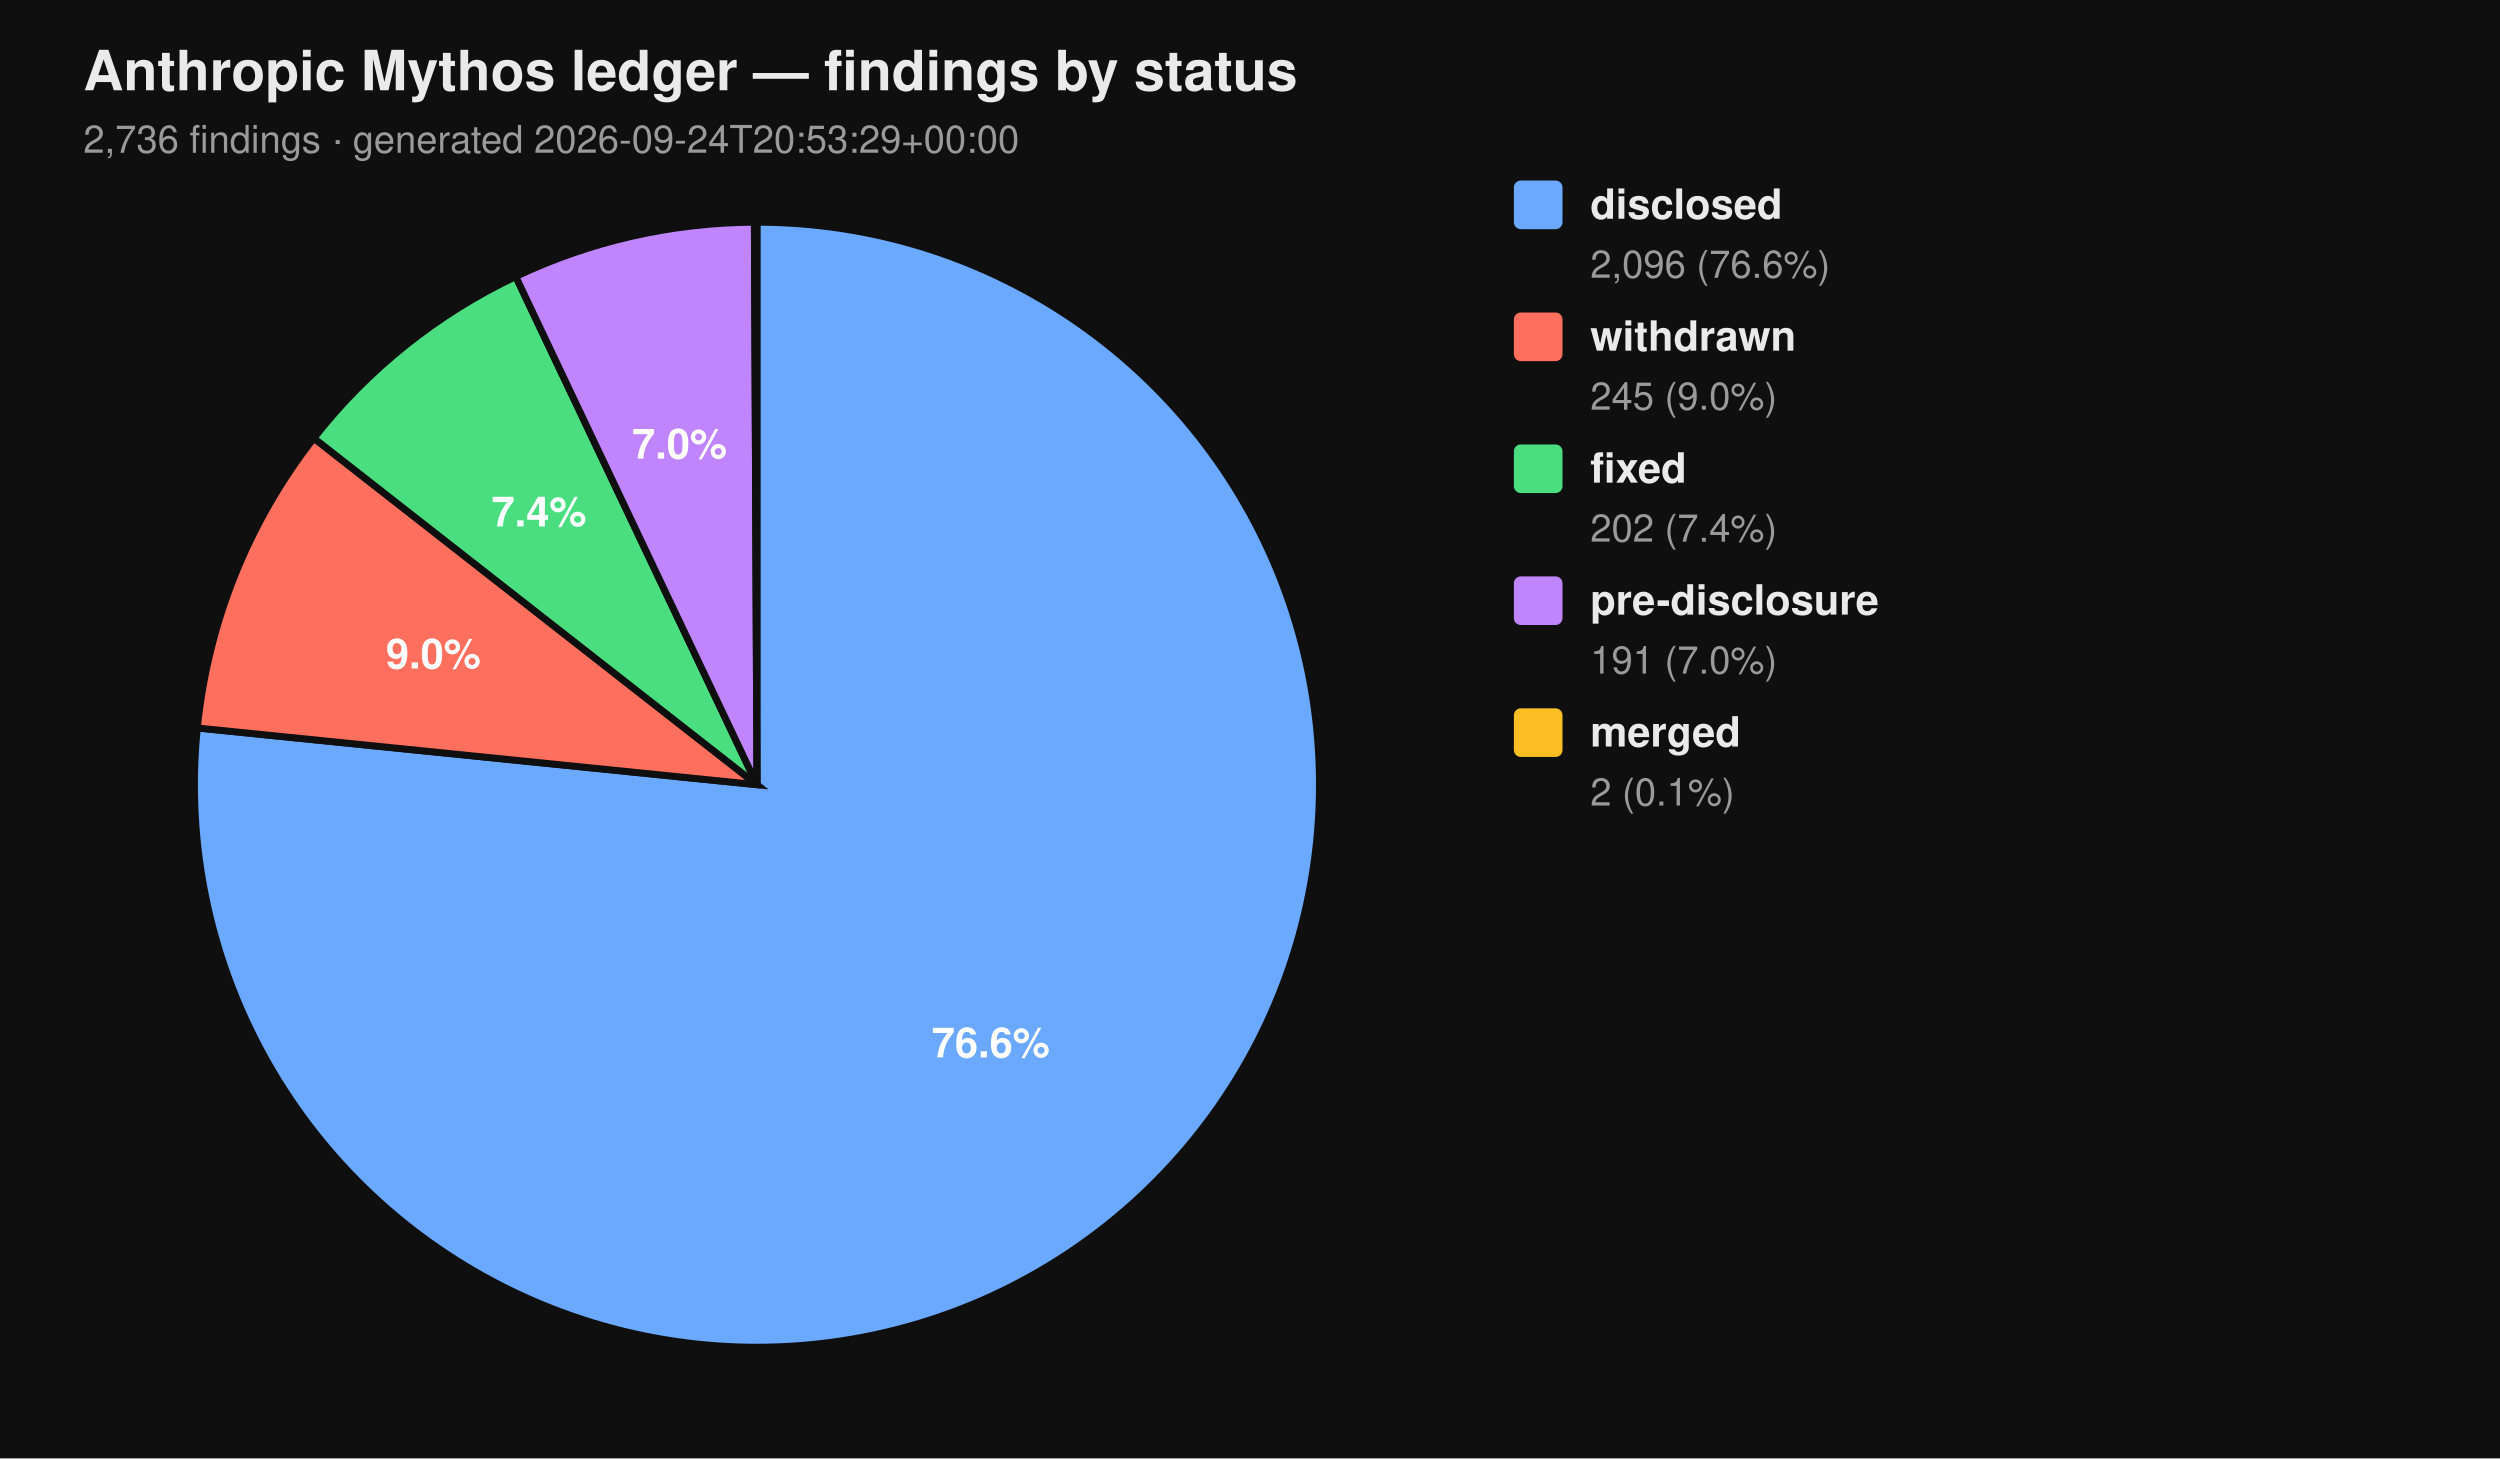
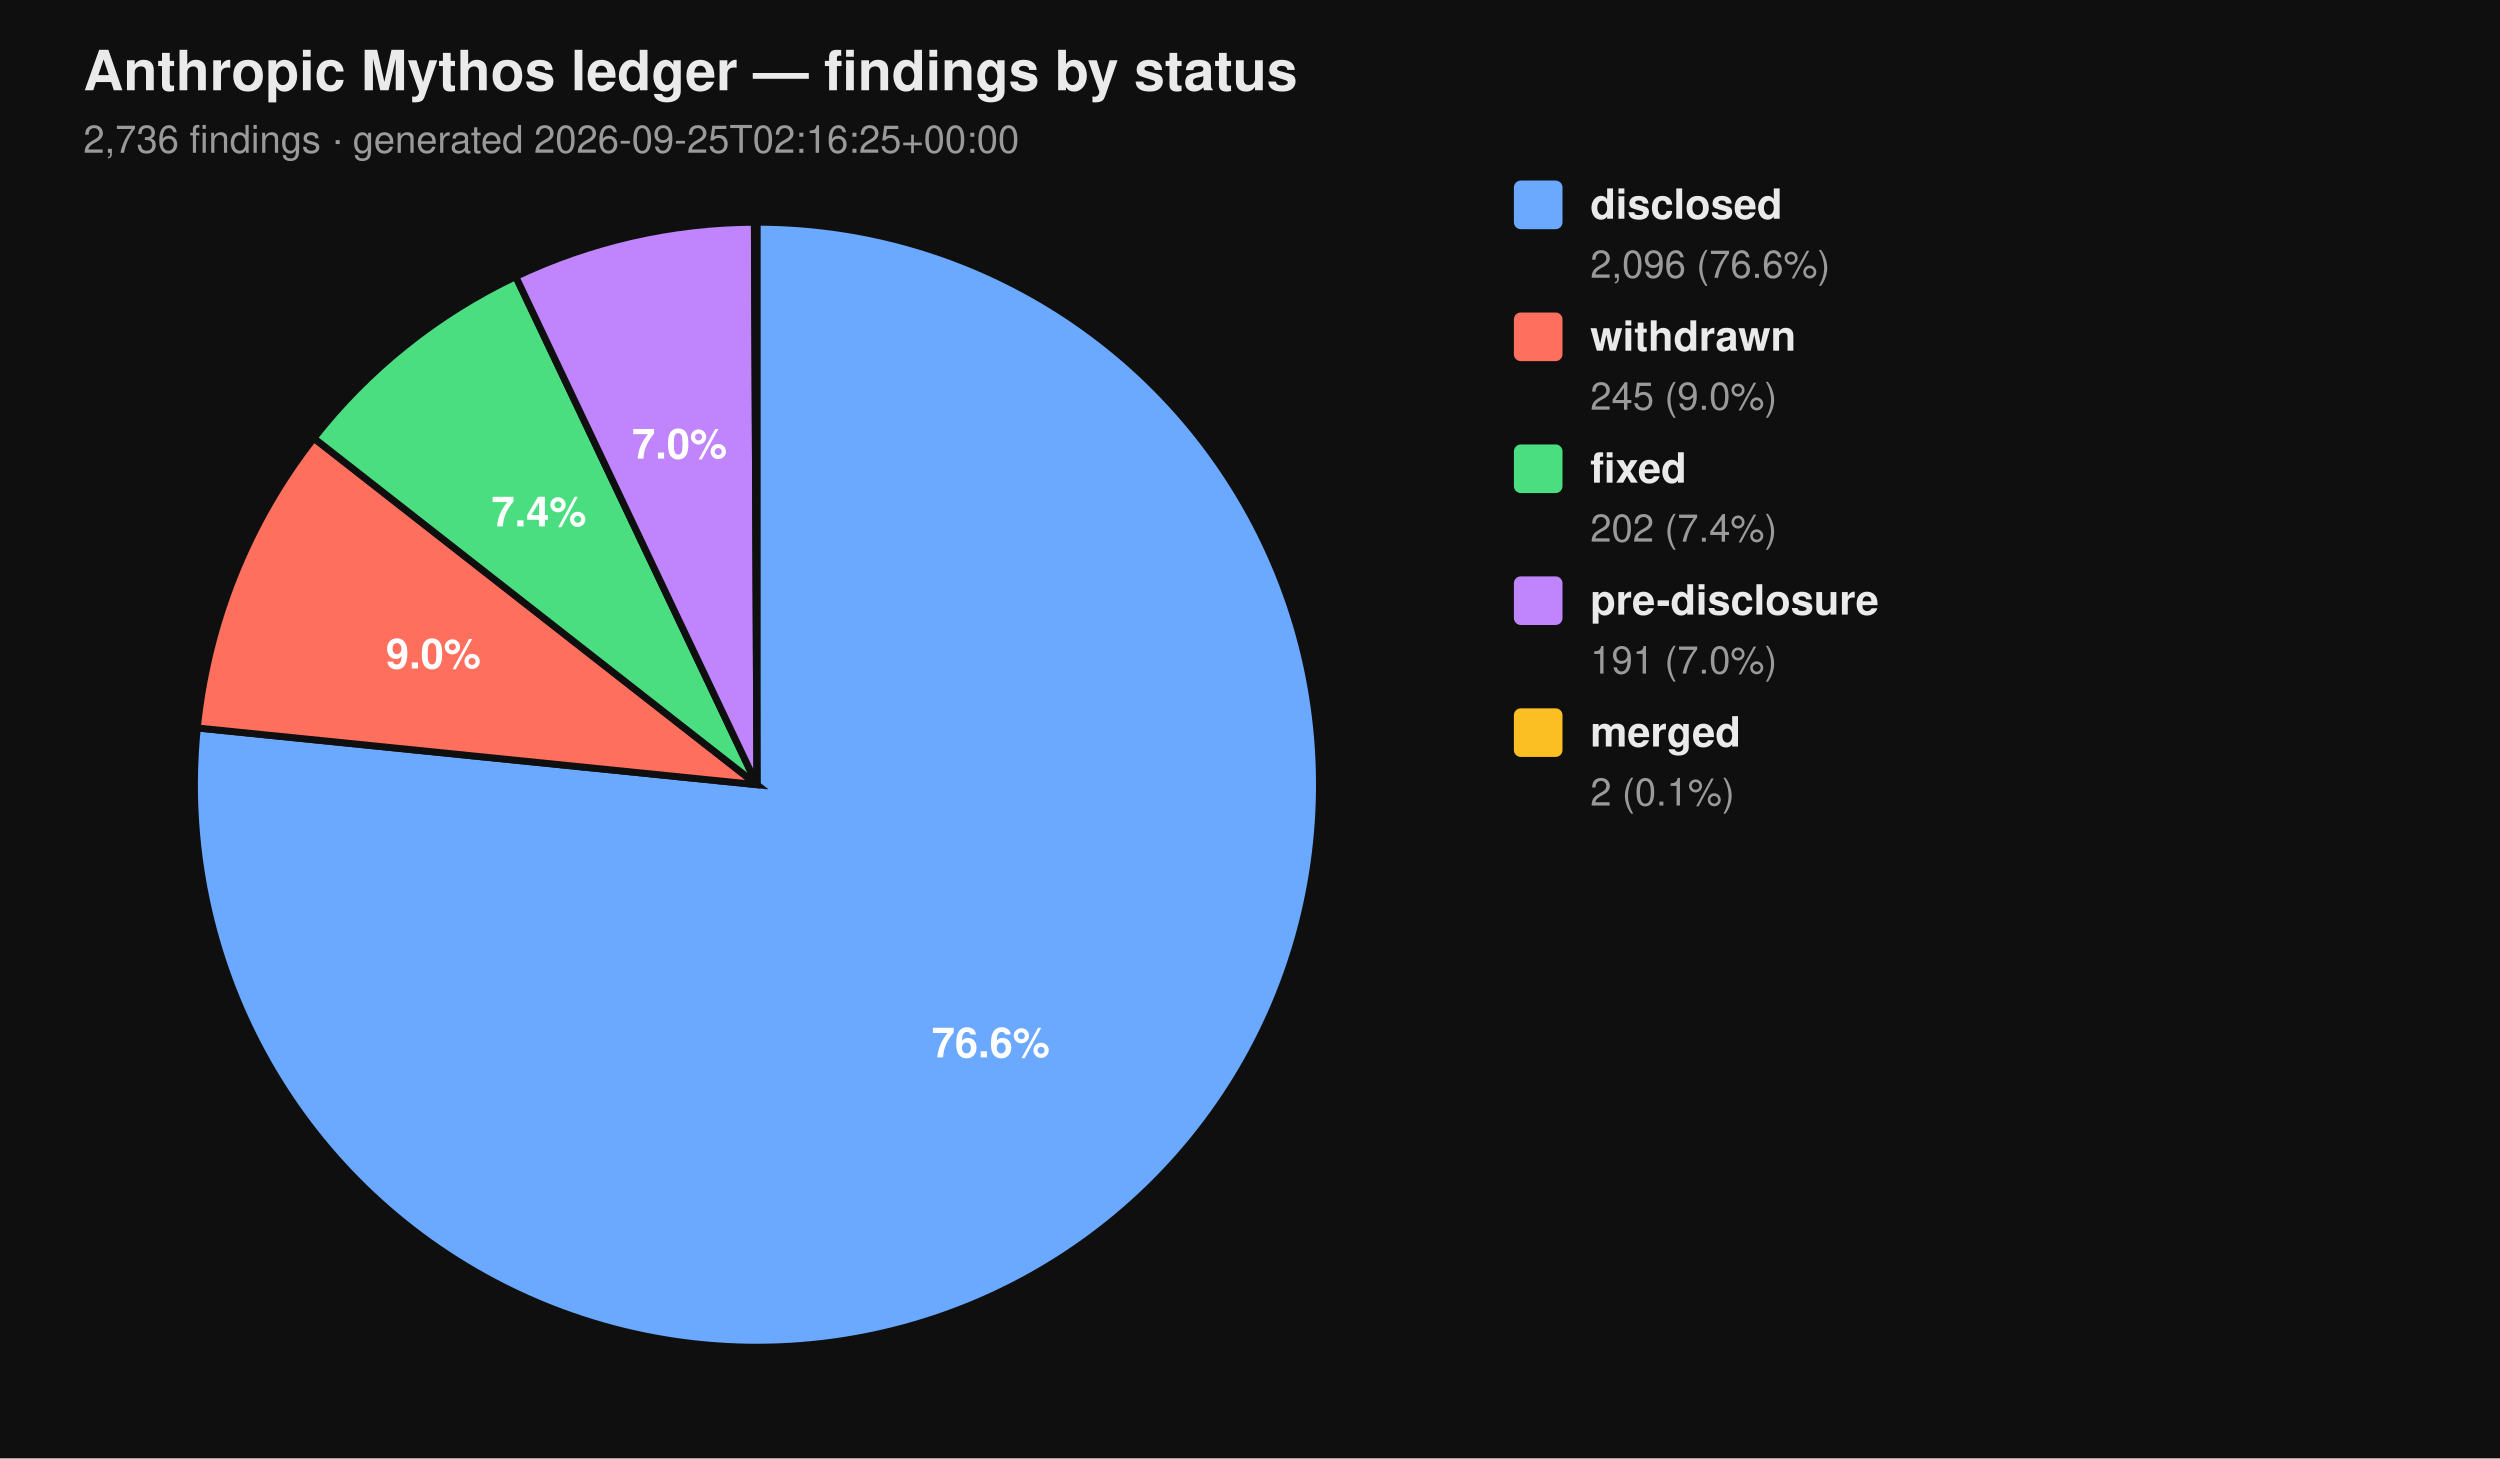
<svg xmlns="http://www.w3.org/2000/svg" viewBox="0 0 720 420" width="720" height="420" font-family="-apple-system, BlinkMacSystemFont, 'Segoe UI', Helvetica, Arial, sans-serif">
  <rect width="100%" height="100%" fill="#0f0f0f" />
  <text x="24" y="26" fill="#eaeaea" font-size="16" font-weight="700">Anthropic Mythos ledger — findings by status</text>
-   <text x="24" y="44" fill="#9a9a9a" font-size="11">2,736 findings  ·  generated 2026-09-24T20:53:29+00:00</text>
+   <text x="24" y="44" fill="#9a9a9a" font-size="11">2,736 findings  ·  generated 2026-09-25T02:16:25+00:00</text>
  <path d="M 218.00 226.00 L 218.00 64.00 A 162.00 162.00 0 1 1 56.83 209.66 Z" fill="#6aa9ff" stroke="#0f0f0f" stroke-width="2" />
  <path d="M 218.00 226.00 L 56.83 209.66 A 162.00 162.00 0 0 1 90.39 126.20 Z" fill="#ff6f5e" stroke="#0f0f0f" stroke-width="2" />
  <path d="M 218.00 226.00 L 90.39 126.20 A 162.00 162.00 0 0 1 148.53 79.65 Z" fill="#4ade80" stroke="#0f0f0f" stroke-width="2" />
  <path d="M 218.00 226.00 L 148.53 79.65 A 162.00 162.00 0 0 1 217.26 64.00 Z" fill="#c084fc" stroke="#0f0f0f" stroke-width="2" />
  <path d="M 218.00 226.00 L 217.26 64.00 A 162.00 162.00 0 0 1 218.00 64.00 Z" fill="#fbbf24" stroke="#0f0f0f" stroke-width="2" />
  <text x="285.34" y="304.52" text-anchor="middle" fill="#ffffff" font-size="12" font-weight="700">76.6%</text>
  <text x="124.81" y="192.52" text-anchor="middle" fill="#ffffff" font-size="12" font-weight="700">9.0%</text>
  <text x="155.22" y="151.60" text-anchor="middle" fill="#ffffff" font-size="12" font-weight="700">7.4%</text>
  <text x="195.70" y="132.07" text-anchor="middle" fill="#ffffff" font-size="12" font-weight="700">7.0%</text>
  <rect x="436" y="52" width="14" height="14" rx="2" ry="2" fill="#6aa9ff" />
  <text x="458" y="63" fill="#eaeaea" font-size="12" font-weight="600">disclosed</text>
  <text x="458" y="80" fill="#9a9a9a" font-size="11">2,096 (76.6%)</text>
  <rect x="436" y="90" width="14" height="14" rx="2" ry="2" fill="#ff6f5e" />
  <text x="458" y="101" fill="#eaeaea" font-size="12" font-weight="600">withdrawn</text>
  <text x="458" y="118" fill="#9a9a9a" font-size="11">245 (9.0%)</text>
  <rect x="436" y="128" width="14" height="14" rx="2" ry="2" fill="#4ade80" />
  <text x="458" y="139" fill="#eaeaea" font-size="12" font-weight="600">fixed</text>
  <text x="458" y="156" fill="#9a9a9a" font-size="11">202 (7.4%)</text>
  <rect x="436" y="166" width="14" height="14" rx="2" ry="2" fill="#c084fc" />
  <text x="458" y="177" fill="#eaeaea" font-size="12" font-weight="600">pre-disclosure</text>
  <text x="458" y="194" fill="#9a9a9a" font-size="11">191 (7.0%)</text>
  <rect x="436" y="204" width="14" height="14" rx="2" ry="2" fill="#fbbf24" />
  <text x="458" y="215" fill="#eaeaea" font-size="12" font-weight="600">merged</text>
  <text x="458" y="232" fill="#9a9a9a" font-size="11">2 (0.1%)</text>
</svg>
